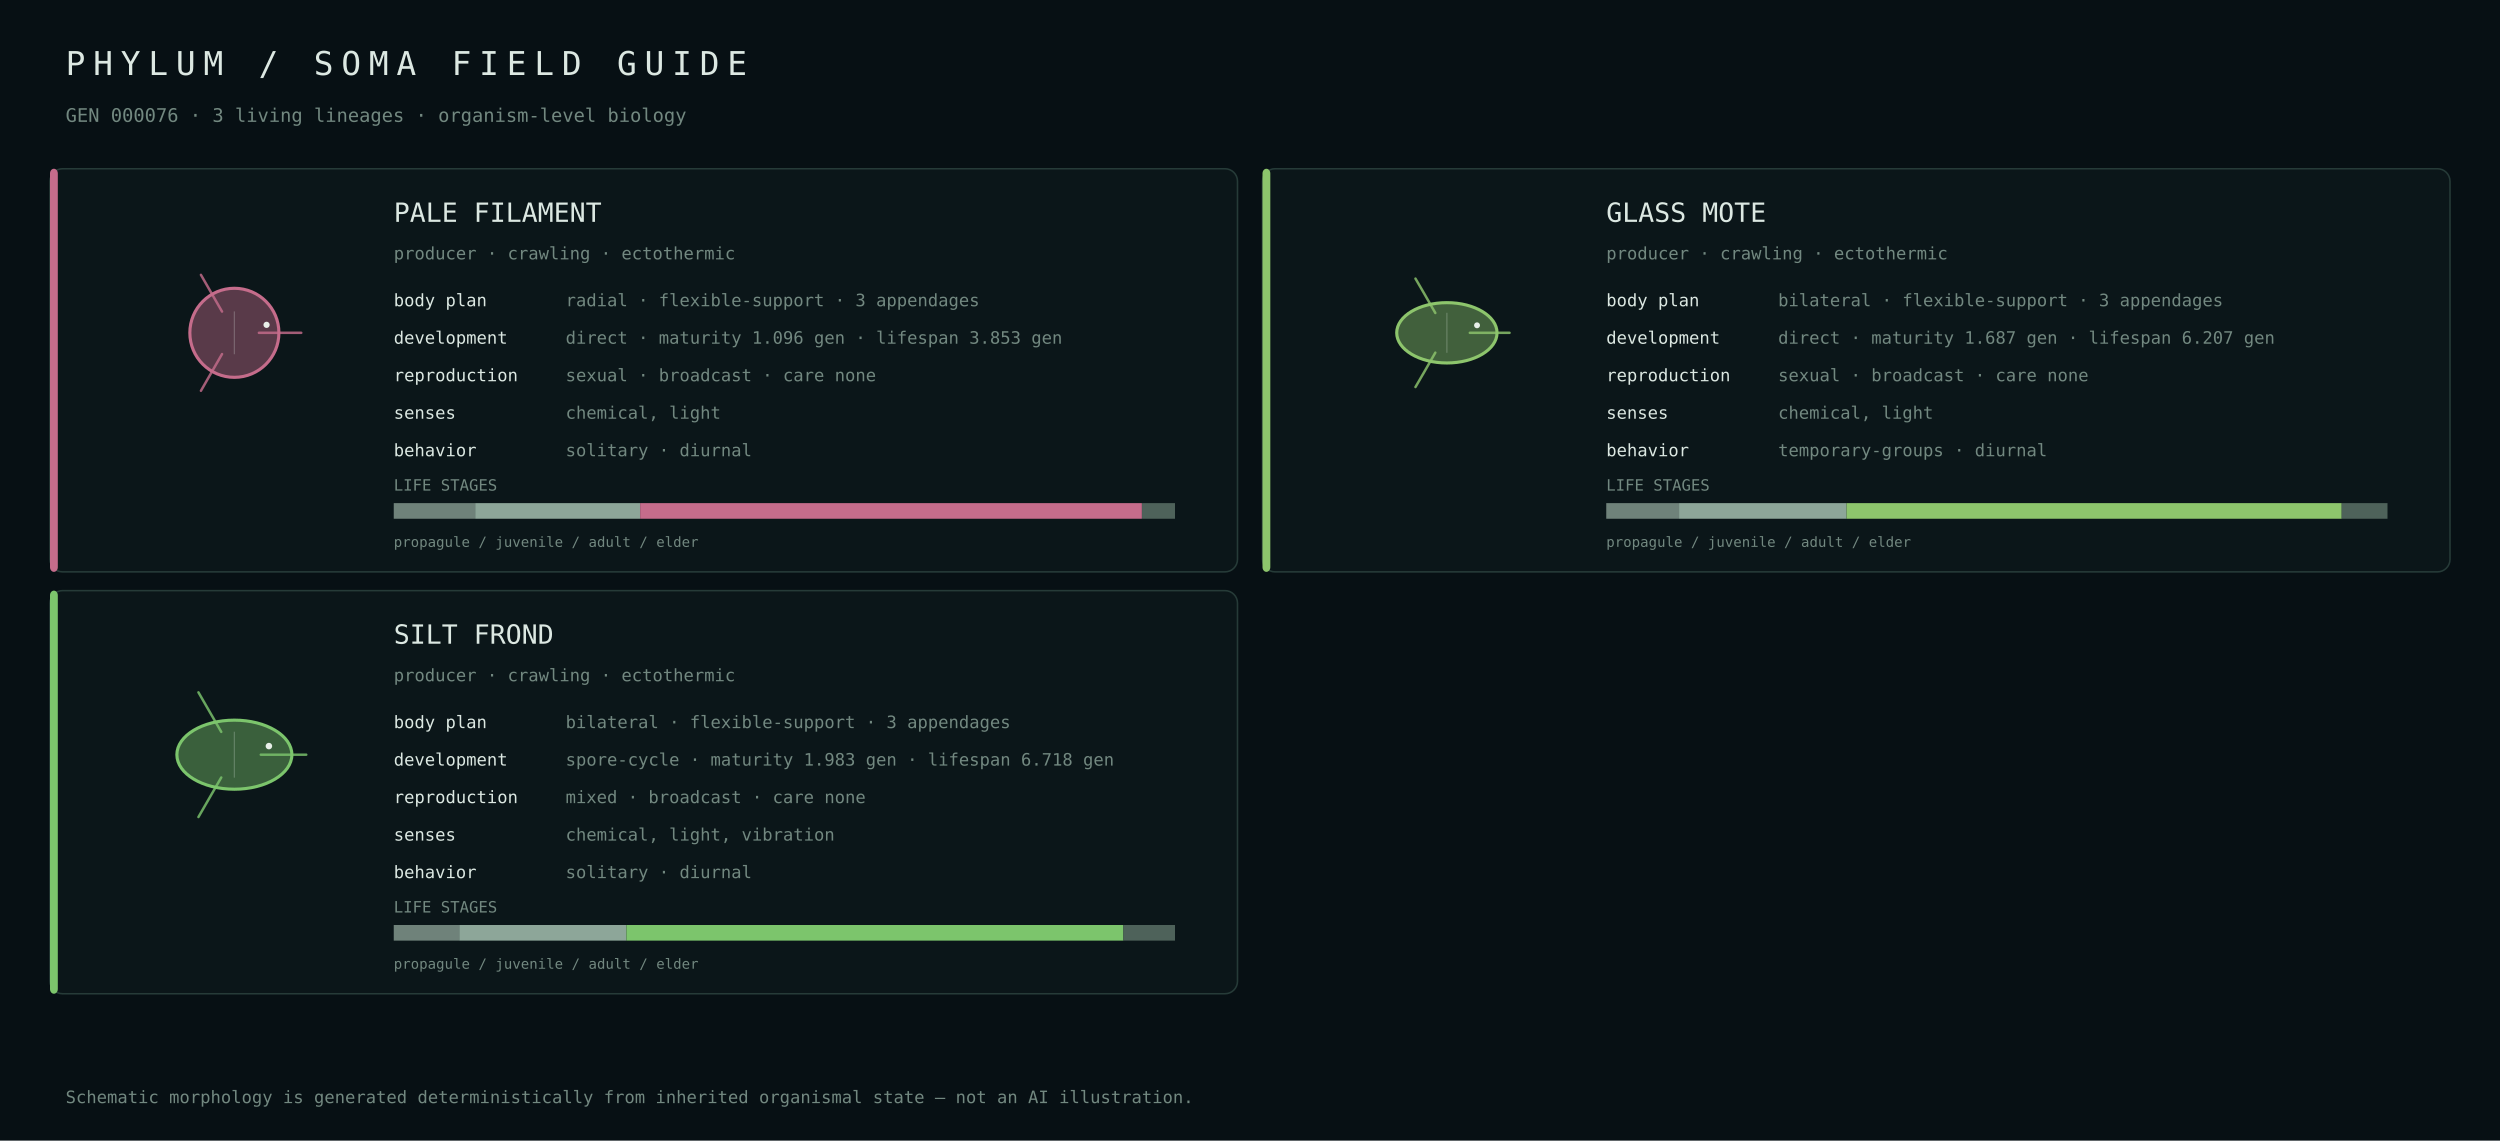
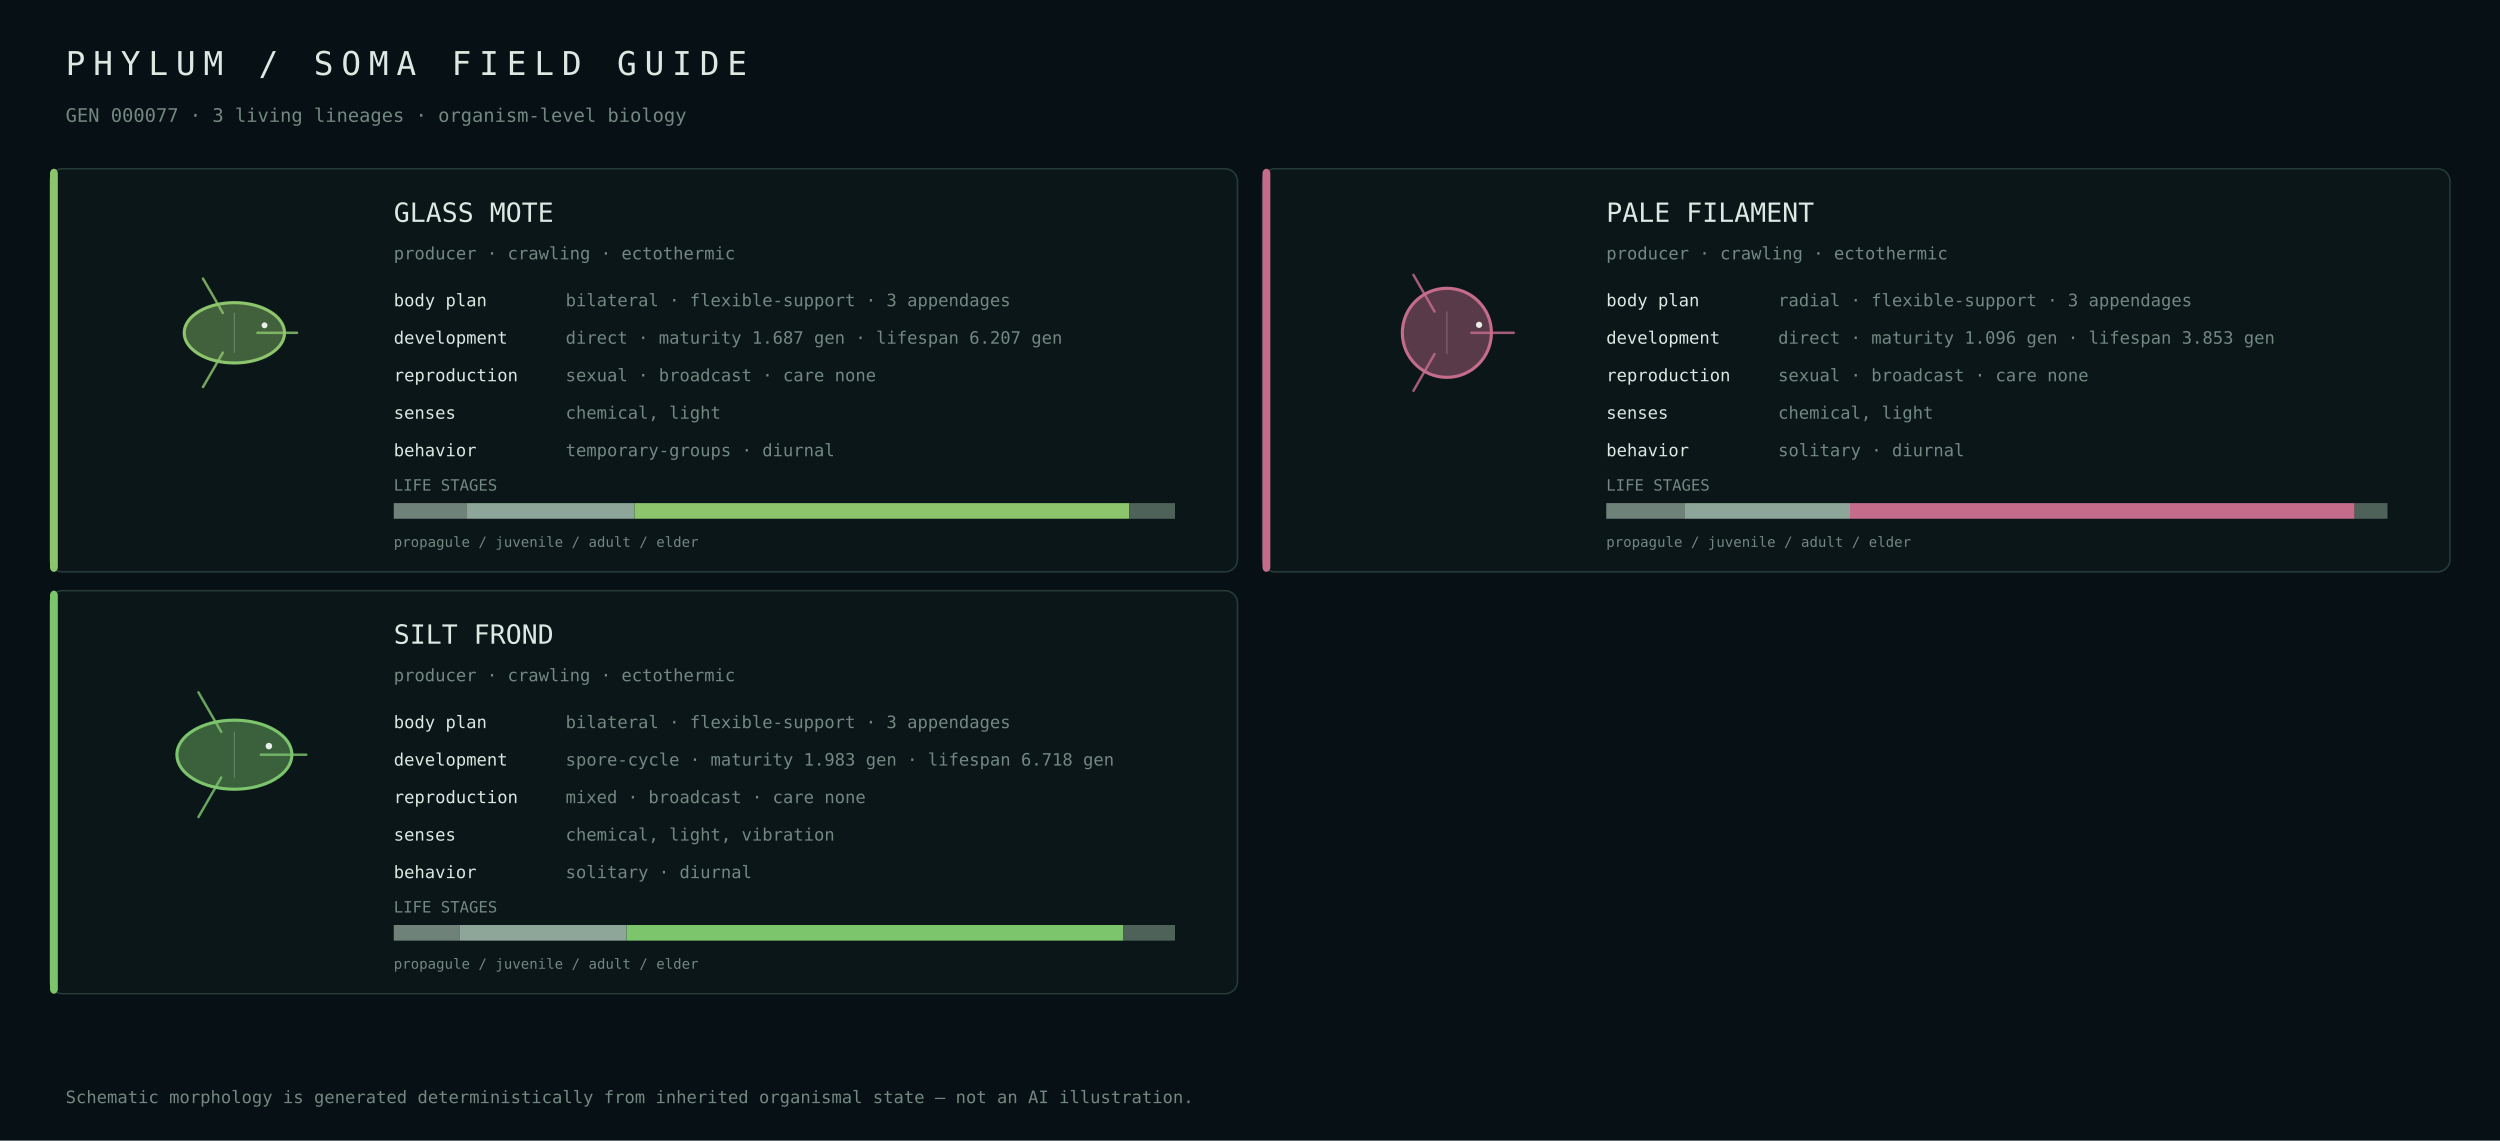
<svg xmlns="http://www.w3.org/2000/svg" width="1600" height="730" viewBox="0 0 1600 730">
  <rect width="100%" height="100%" fill="#071014" />
  <style>text{font-family:ui-monospace,SFMono-Regular,Menlo,Consolas,monospace;fill:#dce8e2}.muted{fill:#728880}</style>
  <text x="42" y="48" font-size="21" letter-spacing="5">PHYLUM / SOMA FIELD GUIDE</text>
-   <text x="42" y="78" font-size="12" class="muted">GEN 000076 · 3 living lineages · organism-level biology</text>
+   <text x="42" y="78" font-size="12" class="muted">GEN 000077 · 3 living lineages · organism-level biology</text>
  <rect x="32" y="108" width="760" height="258" rx="8" fill="#0b1619" stroke="#263b38" />
-   <rect x="32" y="108" width="5" height="258" rx="3" fill="#c56c8b" />
+   <rect x="32" y="108" width="5" height="258" rx="3" fill="#8dc56c" />
  <g transform="translate(150.0,213.0)">
+     <ellipse cx="0" cy="0" rx="32.1" ry="19.3" fill="#8dc56c" fill-opacity=".42" stroke="#8dc56c" stroke-width="2" />
+     <path d="M14.7,0.0 Q31.3,0.0 40.1,0.0" fill="none" stroke="#8dc56c" stroke-width="1.6" stroke-linecap="round" opacity=".82" />
+     <path d="M-7.4,12.7 Q-15.6,27.1 -20.1,34.7" fill="none" stroke="#8dc56c" stroke-width="1.6" stroke-linecap="round" opacity=".82" />
+     <path d="M-7.4,-12.7 Q-15.6,-27.1 -20.1,-34.7" fill="none" stroke="#8dc56c" stroke-width="1.6" stroke-linecap="round" opacity=".82" />
+     <line x1="0.0" y1="-12.8" x2="0.0" y2="12.8" stroke="#d9e4df" stroke-opacity=".25" stroke-width=".8" />
+     <circle cx="19.3" cy="-4.8" r="1.9" fill="#e8efe9" />
+   </g>
+   <text x="252" y="142" font-size="17">GLASS MOTE</text>
+   <text x="252" y="166" font-size="11" class="muted">producer · crawling · ectothermic</text>
+   <text x="252" y="196" font-size="11">body plan</text>
+   <text x="362" y="196" font-size="11" class="muted">bilateral · flexible-support · 3 appendages</text>
+   <text x="252" y="220" font-size="11">development</text>
+   <text x="362" y="220" font-size="11" class="muted">direct · maturity 1.687 gen · lifespan 6.207 gen</text>
+   <text x="252" y="244" font-size="11">reproduction</text>
+   <text x="362" y="244" font-size="11" class="muted">sexual · broadcast · care none</text>
+   <text x="252" y="268" font-size="11">senses</text>
+   <text x="362" y="268" font-size="11" class="muted">chemical, light</text>
+   <text x="252" y="292" font-size="11">behavior</text>
+   <text x="362" y="292" font-size="11" class="muted">temporary-groups · diurnal</text>
+   <text x="252" y="314" font-size="10" class="muted">LIFE STAGES</text>
+   <rect x="252.0" y="322" width="46.9" height="10" fill="#6f827a" />
+   <rect x="298.9" y="322" width="107.2" height="10" fill="#8da699" />
+   <rect x="406.1" y="322" width="316.7" height="10" fill="#8dc56c" />
+   <rect x="722.8" y="322" width="29.2" height="10" fill="#4e625a" />
+   <text x="252" y="350" font-size="9" class="muted">propagule / juvenile / adult / elder</text>
+   <rect x="808" y="108" width="760" height="258" rx="8" fill="#0b1619" stroke="#263b38" />
+   <rect x="808" y="108" width="5" height="258" rx="3" fill="#c56c8b" />
+   <g transform="translate(926.0,213.0)">
    <circle cx="0" cy="0" r="28.5" fill="#c56c8b" fill-opacity=".42" stroke="#c56c8b" stroke-width="2" />
    <path d="M15.7,0.0 Q33.4,0.0 42.8,0.0" fill="none" stroke="#c56c8b" stroke-width="1.6" stroke-linecap="round" opacity=".82" />
    <path d="M-7.9,13.6 Q-16.7,28.9 -21.4,37.1" fill="none" stroke="#c56c8b" stroke-width="1.6" stroke-linecap="round" opacity=".82" />
    <path d="M-7.9,-13.6 Q-16.7,-28.9 -21.4,-37.1" fill="none" stroke="#c56c8b" stroke-width="1.6" stroke-linecap="round" opacity=".82" />
    <line x1="0.0" y1="-13.7" x2="0.0" y2="13.7" stroke="#d9e4df" stroke-opacity=".25" stroke-width=".8" />
    <circle cx="20.6" cy="-5.1" r="2.0" fill="#e8efe9" />
  </g>
-   <text x="252" y="142" font-size="17">PALE FILAMENT</text>
-   <text x="252" y="166" font-size="11" class="muted">producer · crawling · ectothermic</text>
-   <text x="252" y="196" font-size="11">body plan</text>
-   <text x="362" y="196" font-size="11" class="muted">radial · flexible-support · 3 appendages</text>
-   <text x="252" y="220" font-size="11">development</text>
-   <text x="362" y="220" font-size="11" class="muted">direct · maturity 1.096 gen · lifespan 3.853 gen</text>
-   <text x="252" y="244" font-size="11">reproduction</text>
-   <text x="362" y="244" font-size="11" class="muted">sexual · broadcast · care none</text>
-   <text x="252" y="268" font-size="11">senses</text>
-   <text x="362" y="268" font-size="11" class="muted">chemical, light</text>
-   <text x="252" y="292" font-size="11">behavior</text>
-   <text x="362" y="292" font-size="11" class="muted">solitary · diurnal</text>
-   <text x="252" y="314" font-size="10" class="muted">LIFE STAGES</text>
-   <rect x="252.0" y="322" width="52.1" height="10" fill="#6f827a" />
-   <rect x="304.1" y="322" width="105.6" height="10" fill="#8da699" />
-   <rect x="409.7" y="322" width="321.1" height="10" fill="#c56c8b" />
-   <rect x="730.9" y="322" width="21.1" height="10" fill="#4e625a" />
-   <text x="252" y="350" font-size="9" class="muted">propagule / juvenile / adult / elder</text>
-   <rect x="808" y="108" width="760" height="258" rx="8" fill="#0b1619" stroke="#263b38" />
-   <rect x="808" y="108" width="5" height="258" rx="3" fill="#8dc56c" />
-   <g transform="translate(926.0,213.0)">
-     <ellipse cx="0" cy="0" rx="32.1" ry="19.3" fill="#8dc56c" fill-opacity=".42" stroke="#8dc56c" stroke-width="2" />
-     <path d="M14.7,0.0 Q31.3,0.0 40.1,0.0" fill="none" stroke="#8dc56c" stroke-width="1.6" stroke-linecap="round" opacity=".82" />
-     <path d="M-7.4,12.7 Q-15.6,27.1 -20.1,34.7" fill="none" stroke="#8dc56c" stroke-width="1.6" stroke-linecap="round" opacity=".82" />
-     <path d="M-7.4,-12.7 Q-15.6,-27.1 -20.1,-34.7" fill="none" stroke="#8dc56c" stroke-width="1.6" stroke-linecap="round" opacity=".82" />
-     <line x1="0.0" y1="-12.8" x2="0.0" y2="12.8" stroke="#d9e4df" stroke-opacity=".25" stroke-width=".8" />
-     <circle cx="19.3" cy="-4.8" r="1.9" fill="#e8efe9" />
-   </g>
-   <text x="1028" y="142" font-size="17">GLASS MOTE</text>
+   <text x="1028" y="142" font-size="17">PALE FILAMENT</text>
  <text x="1028" y="166" font-size="11" class="muted">producer · crawling · ectothermic</text>
  <text x="1028" y="196" font-size="11">body plan</text>
-   <text x="1138" y="196" font-size="11" class="muted">bilateral · flexible-support · 3 appendages</text>
+   <text x="1138" y="196" font-size="11" class="muted">radial · flexible-support · 3 appendages</text>
  <text x="1028" y="220" font-size="11">development</text>
-   <text x="1138" y="220" font-size="11" class="muted">direct · maturity 1.687 gen · lifespan 6.207 gen</text>
+   <text x="1138" y="220" font-size="11" class="muted">direct · maturity 1.096 gen · lifespan 3.853 gen</text>
  <text x="1028" y="244" font-size="11">reproduction</text>
  <text x="1138" y="244" font-size="11" class="muted">sexual · broadcast · care none</text>
  <text x="1028" y="268" font-size="11">senses</text>
  <text x="1138" y="268" font-size="11" class="muted">chemical, light</text>
  <text x="1028" y="292" font-size="11">behavior</text>
-   <text x="1138" y="292" font-size="11" class="muted">temporary-groups · diurnal</text>
+   <text x="1138" y="292" font-size="11" class="muted">solitary · diurnal</text>
  <text x="1028" y="314" font-size="10" class="muted">LIFE STAGES</text>
-   <rect x="1028.0" y="322" width="46.6" height="10" fill="#6f827a" />
-   <rect x="1074.6" y="322" width="107.2" height="10" fill="#8da699" />
-   <rect x="1181.8" y="322" width="316.9" height="10" fill="#8dc56c" />
-   <rect x="1498.7" y="322" width="29.3" height="10" fill="#4e625a" />
+   <rect x="1028.0" y="322" width="50.4" height="10" fill="#6f827a" />
+   <rect x="1078.4" y="322" width="105.6" height="10" fill="#8da699" />
+   <rect x="1184.0" y="322" width="323.0" height="10" fill="#c56c8b" />
+   <rect x="1507.0" y="322" width="21.0" height="10" fill="#4e625a" />
  <text x="1028" y="350" font-size="9" class="muted">propagule / juvenile / adult / elder</text>
  <rect x="32" y="378" width="760" height="258" rx="8" fill="#0b1619" stroke="#263b38" />
  <rect x="32" y="378" width="5" height="258" rx="3" fill="#7cc56c" />
  <g transform="translate(150.0,483.0)">
    <ellipse cx="0" cy="0" rx="36.8" ry="22.1" fill="#7cc56c" fill-opacity=".42" stroke="#7cc56c" stroke-width="2" />
    <path d="M16.9,0.0 Q35.9,0.0 46.0,0.0" fill="none" stroke="#7cc56c" stroke-width="1.6" stroke-linecap="round" opacity=".82" />
    <path d="M-8.4,14.6 Q-18.0,31.1 -23.0,39.9" fill="none" stroke="#7cc56c" stroke-width="1.6" stroke-linecap="round" opacity=".82" />
    <path d="M-8.4,-14.6 Q-18.0,-31.1 -23.0,-39.9" fill="none" stroke="#7cc56c" stroke-width="1.6" stroke-linecap="round" opacity=".82" />
    <line x1="0.0" y1="-14.7" x2="0.0" y2="14.7" stroke="#d9e4df" stroke-opacity=".25" stroke-width=".8" />
    <circle cx="22.1" cy="-5.5" r="2.1" fill="#e8efe9" />
  </g>
  <text x="252" y="412" font-size="17">SILT FROND</text>
  <text x="252" y="436" font-size="11" class="muted">producer · crawling · ectothermic</text>
  <text x="252" y="466" font-size="11">body plan</text>
  <text x="362" y="466" font-size="11" class="muted">bilateral · flexible-support · 3 appendages</text>
  <text x="252" y="490" font-size="11">development</text>
  <text x="362" y="490" font-size="11" class="muted">spore-cycle · maturity 1.983 gen · lifespan 6.718 gen</text>
  <text x="252" y="514" font-size="11">reproduction</text>
  <text x="362" y="514" font-size="11" class="muted">mixed · broadcast · care none</text>
  <text x="252" y="538" font-size="11">senses</text>
  <text x="362" y="538" font-size="11" class="muted">chemical, light, vibration</text>
  <text x="252" y="562" font-size="11">behavior</text>
  <text x="362" y="562" font-size="11" class="muted">solitary · diurnal</text>
  <text x="252" y="584" font-size="10" class="muted">LIFE STAGES</text>
-   <rect x="252.0" y="592" width="41.9" height="10" fill="#6f827a" />
-   <rect x="293.9" y="592" width="107.0" height="10" fill="#8da699" />
-   <rect x="400.9" y="592" width="318.1" height="10" fill="#7cc56c" />
+   <rect x="252.0" y="592" width="42.0" height="10" fill="#6f827a" />
+   <rect x="294.0" y="592" width="107.0" height="10" fill="#8da699" />
+   <rect x="401.0" y="592" width="318.0" height="10" fill="#7cc56c" />
  <rect x="719.0" y="592" width="33.0" height="10" fill="#4e625a" />
  <text x="252" y="620" font-size="9" class="muted">propagule / juvenile / adult / elder</text>
  <text x="42" y="706" font-size="11" class="muted">Schematic morphology is generated deterministically from inherited organismal state — not an AI illustration.</text>
</svg>
